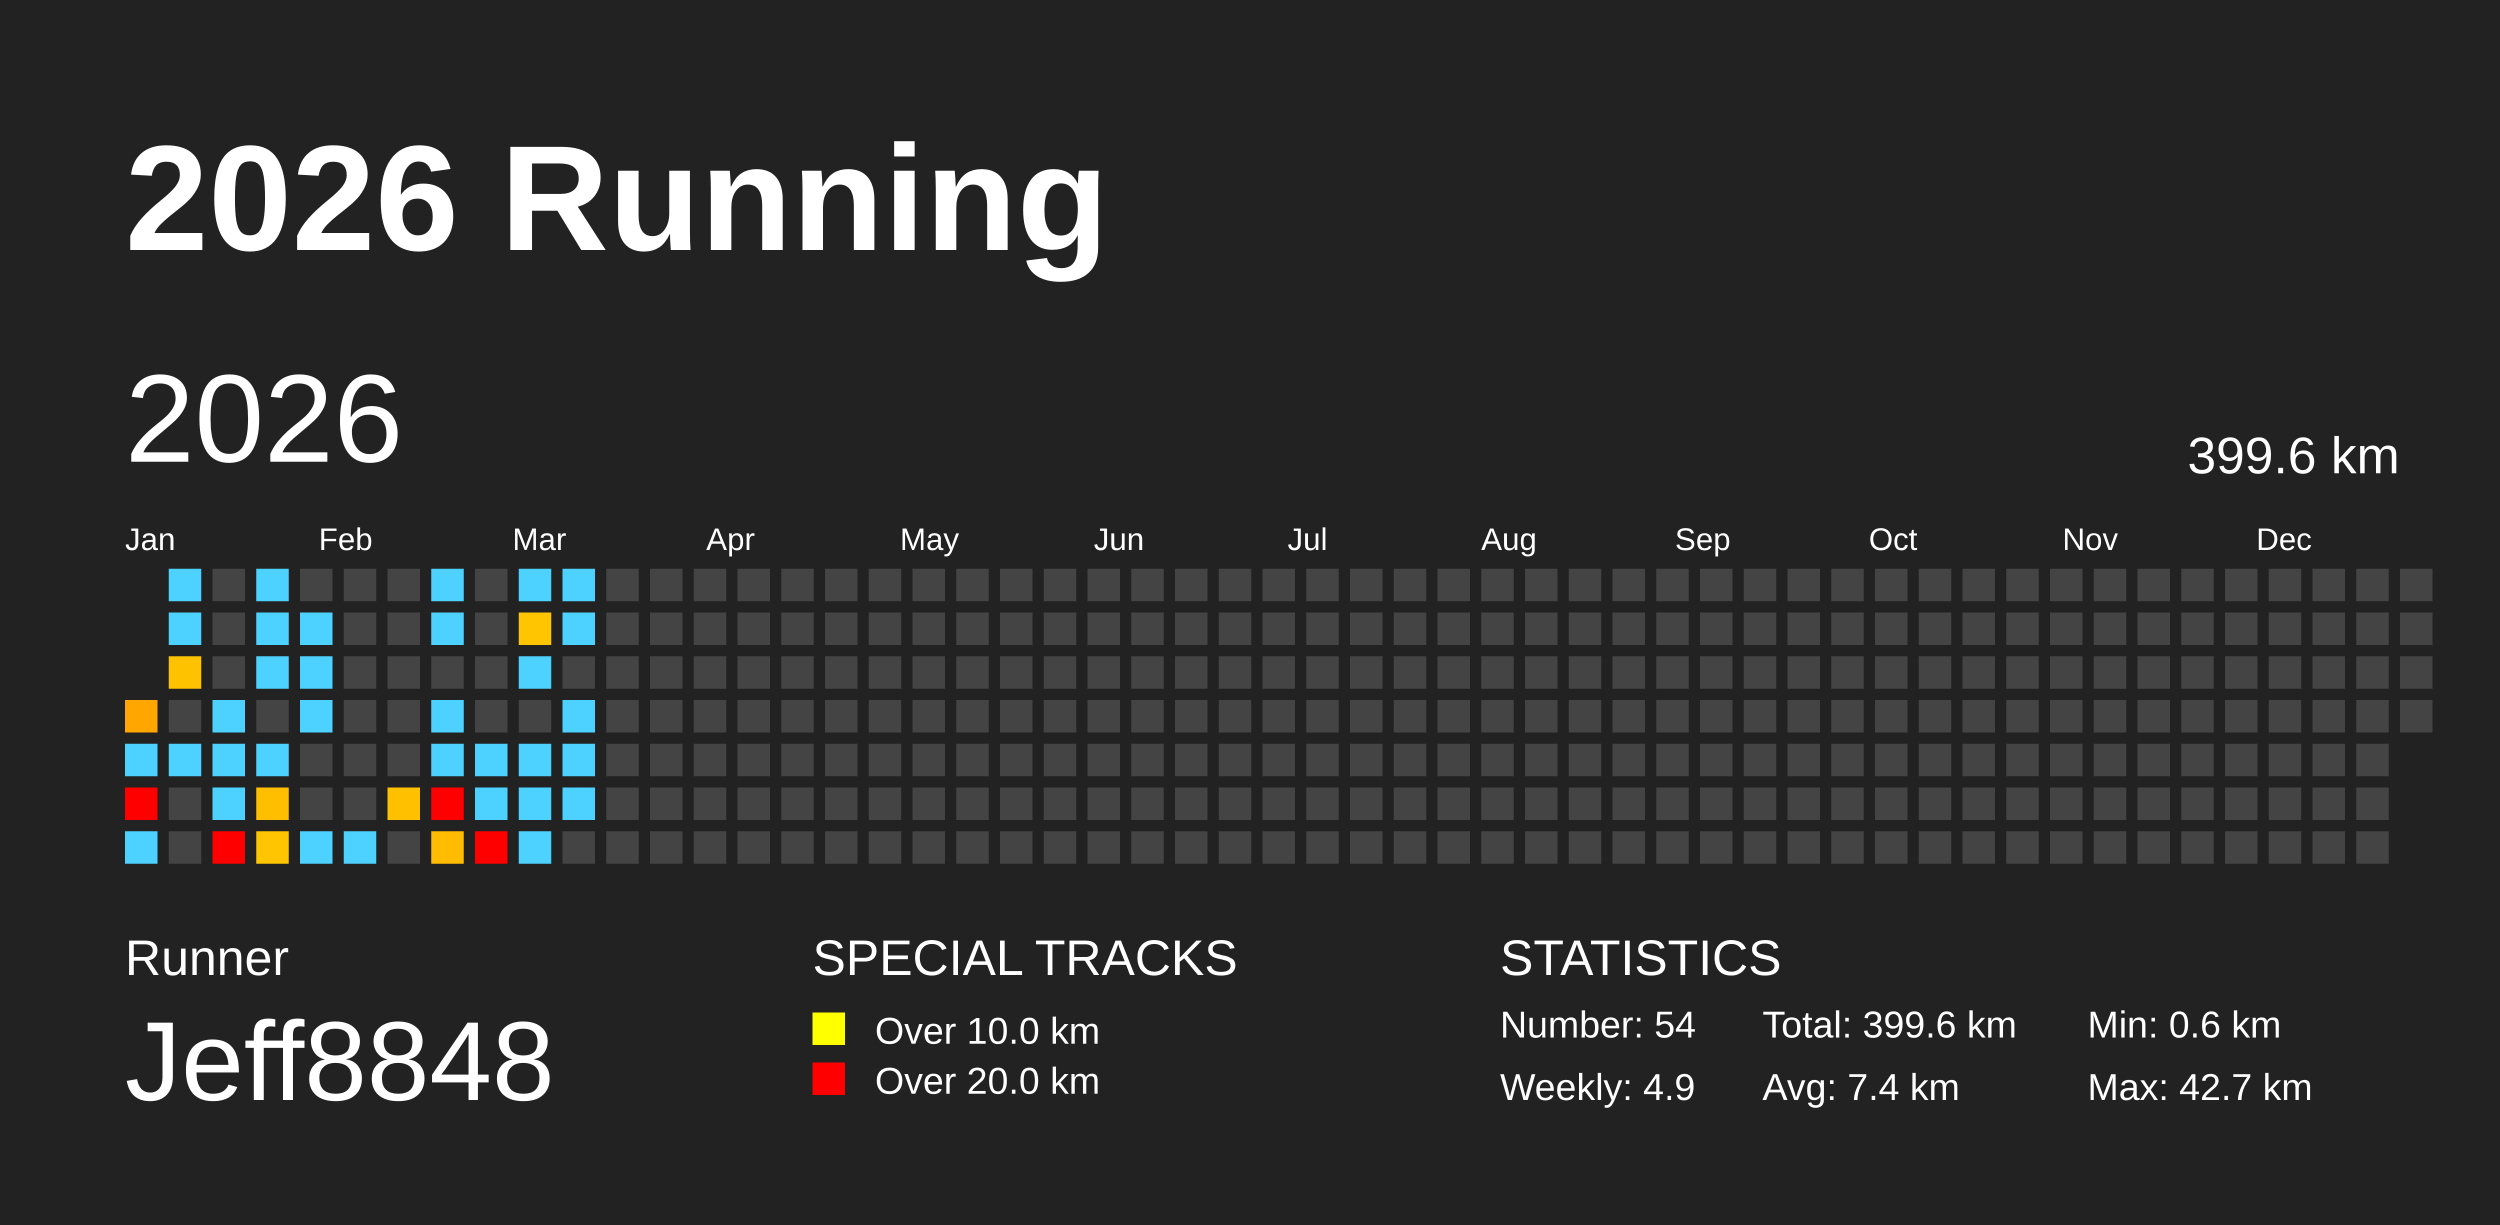
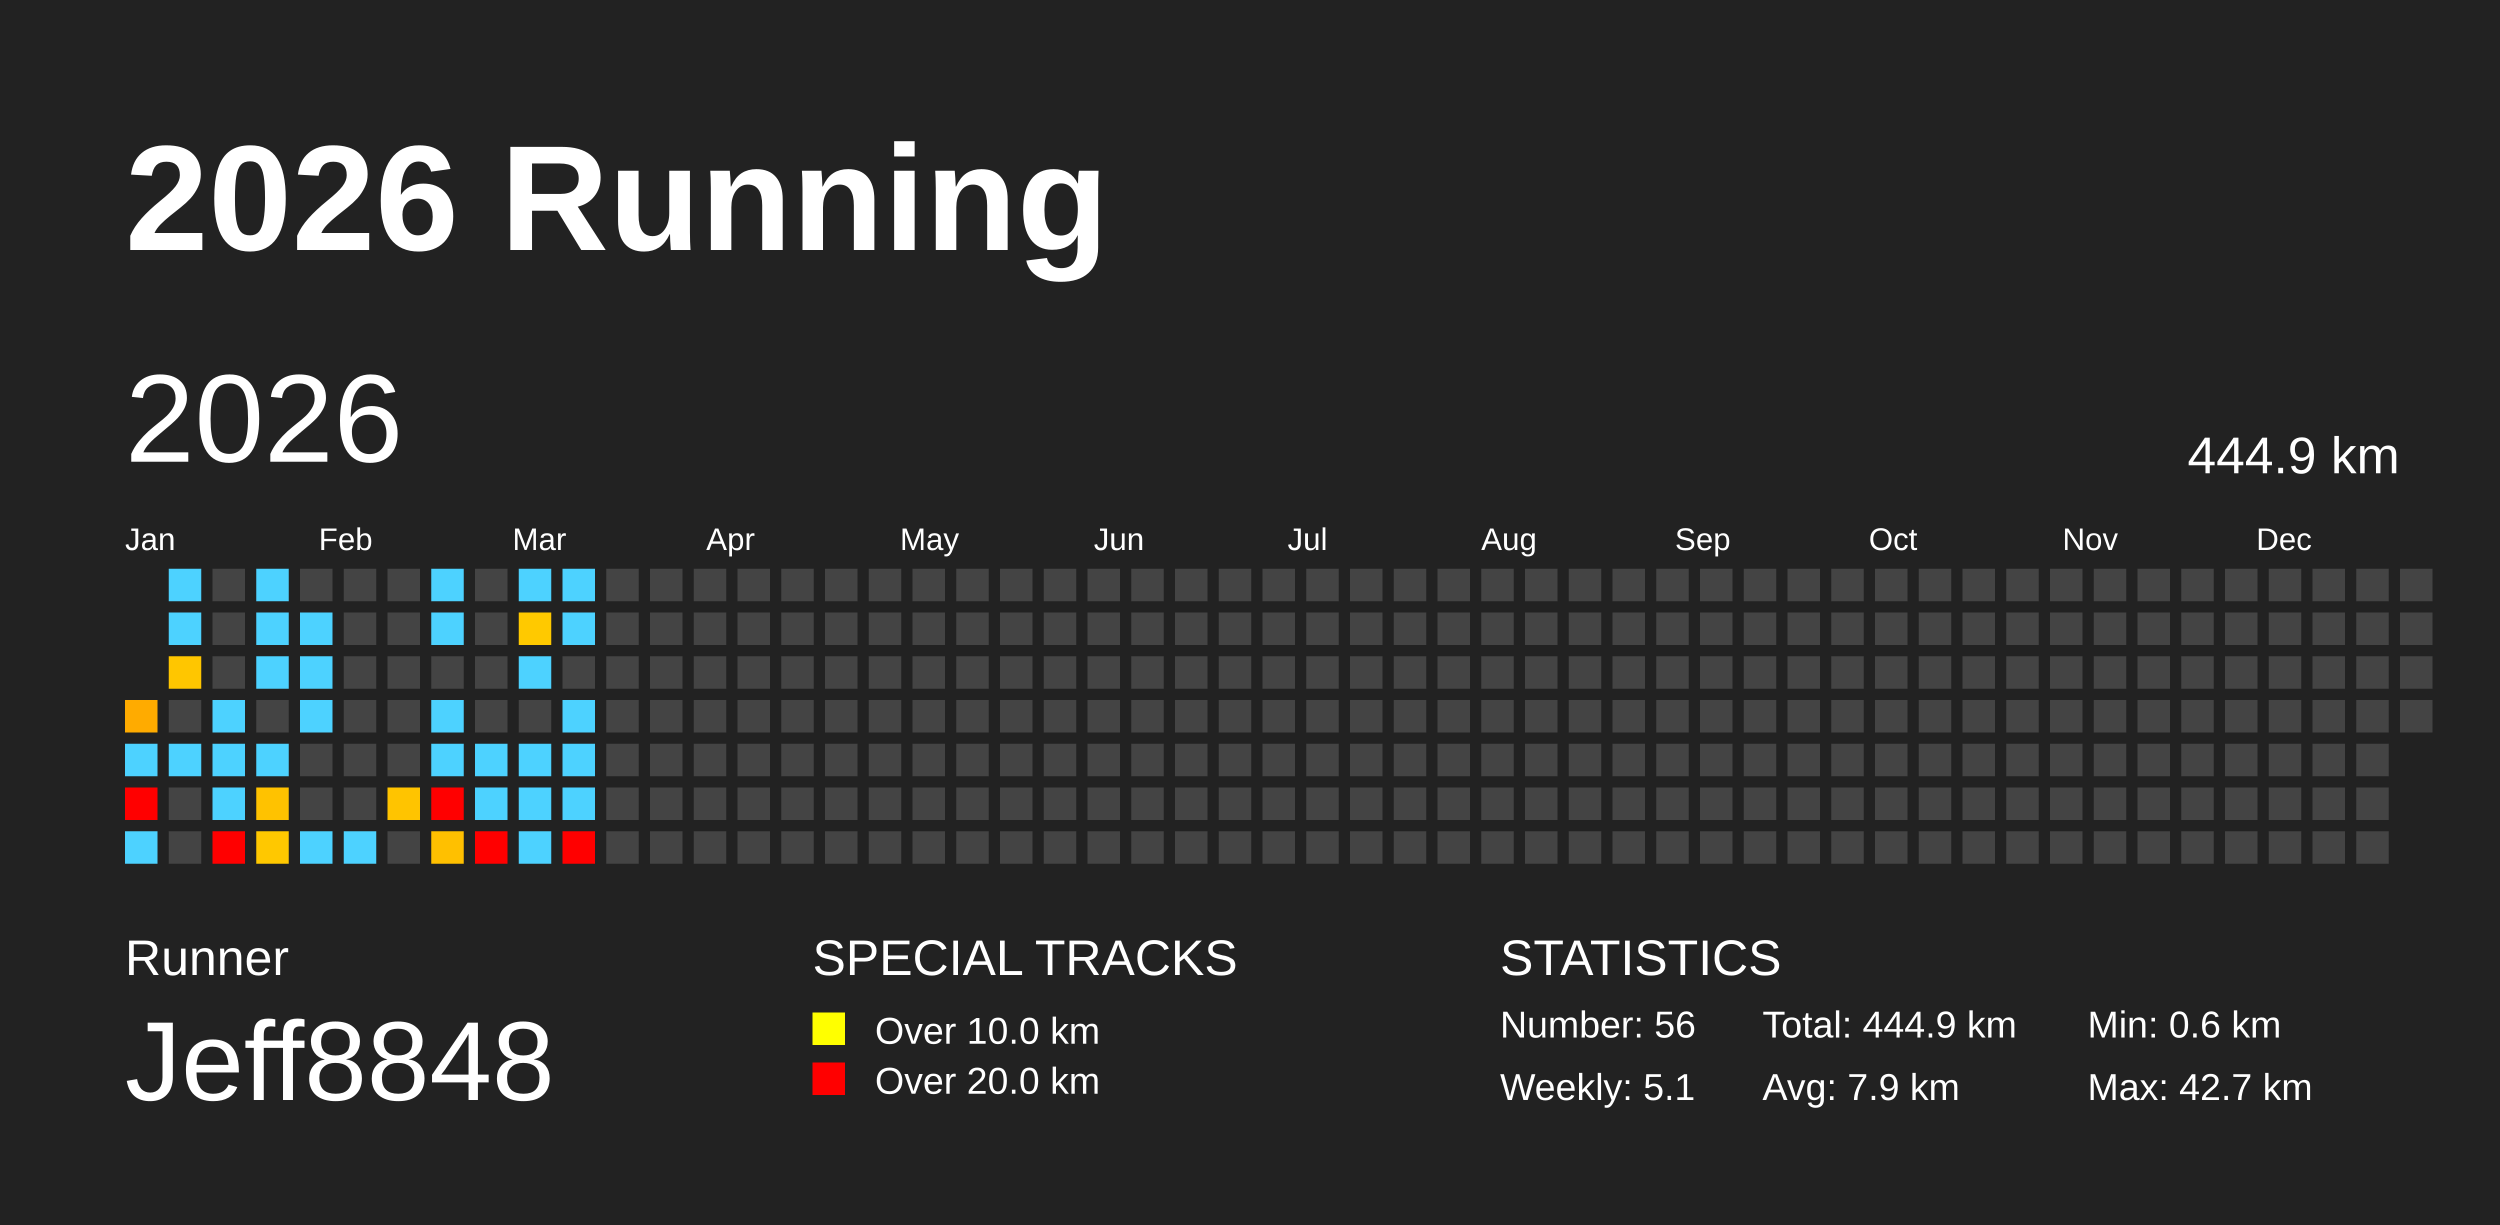
<svg xmlns="http://www.w3.org/2000/svg" baseProfile="full" height="98mm" version="1.1" viewBox="0,0,200,98" width="200mm">
  <defs />
  <rect fill="#222222" height="98" width="200" x="0" y="0" />
  <text fill="#FFFFFF" style="font-size:12px; font-family:Arial; font-weight:bold;" x="10" y="20">2026 Running</text>
  <text fill="#FFFFFF" style="font-size:4px; font-family:Arial" x="10" y="78">Runner</text>
  <text fill="#FFFFFF" style="font-size:9px; font-family:Arial" x="10" y="88">Jeff8848</text>
  <text fill="#FFFFFF" style="font-size:4px; font-family:Arial" x="65" y="78">SPECIAL TRACKS</text>
  <rect fill="yellow" height="2.6" width="2.6" x="65" y="81" />
  <text fill="#FFFFFF" style="font-size:3px; font-family:Arial" x="70" y="83.5">Over 10.0 km</text>
  <rect fill="red" height="2.6" width="2.6" x="65" y="85" />
  <text fill="#FFFFFF" style="font-size:3px; font-family:Arial" x="70" y="87.5">Over 20.0 km</text>
  <text fill="#FFFFFF" style="font-size:4px; font-family:Arial" x="120" y="78">STATISTICS</text>
-   <text fill="#FFFFFF" style="font-size:3px; font-family:Arial" x="120" y="83">Number: 54</text>
-   <text fill="#FFFFFF" style="font-size:3px; font-family:Arial" x="120" y="88">Weekly: 4.9</text>
-   <text fill="#FFFFFF" style="font-size:3px; font-family:Arial" x="141" y="83">Total: 399.6 km</text>
-   <text fill="#FFFFFF" style="font-size:3px; font-family:Arial" x="141" y="88">Avg: 7.4 km</text>
+   <text fill="#FFFFFF" style="font-size:3px; font-family:Arial" x="120" y="83">Number: 56</text>
+   <text fill="#FFFFFF" style="font-size:3px; font-family:Arial" x="120" y="88">Weekly: 5.1</text>
+   <text fill="#FFFFFF" style="font-size:3px; font-family:Arial" x="141" y="83">Total: 444.9 km</text>
+   <text fill="#FFFFFF" style="font-size:3px; font-family:Arial" x="141" y="88">Avg: 7.9 km</text>
  <text fill="#FFFFFF" style="font-size:3px; font-family:Arial" x="167" y="83">Min: 0.6 km</text>
  <text fill="#FFFFFF" style="font-size:3px; font-family:Arial" x="167" y="88">Max: 42.7 km</text>
  <text dominant-baseline="hanging" fill="#FFFFFF" style="font-size:10.0px; font-family:Arial;" x="10" y="30">2026</text>
-   <text dominant-baseline="hanging" fill="#FFFFFF" style="font-size:4.125px; font-family:Arial;" x="175" y="35">399.6 km</text>
+   <text dominant-baseline="hanging" fill="#FFFFFF" style="font-size:4.125px; font-family:Arial;" x="175" y="35">444.9 km</text>
  <text fill="#FFFFFF" style="font-size:2.5px; font-family:Arial" x="10.0" y="44">Jan</text>
  <text fill="#FFFFFF" style="font-size:2.5px; font-family:Arial" x="25.5" y="44">Feb</text>
  <text fill="#FFFFFF" style="font-size:2.5px; font-family:Arial" x="41.0" y="44">Mar</text>
  <text fill="#FFFFFF" style="font-size:2.5px; font-family:Arial" x="56.5" y="44">Apr</text>
  <text fill="#FFFFFF" style="font-size:2.5px; font-family:Arial" x="72.0" y="44">May</text>
  <text fill="#FFFFFF" style="font-size:2.5px; font-family:Arial" x="87.5" y="44">Jun</text>
  <text fill="#FFFFFF" style="font-size:2.5px; font-family:Arial" x="103.0" y="44">Jul</text>
  <text fill="#FFFFFF" style="font-size:2.5px; font-family:Arial" x="118.5" y="44">Aug</text>
  <text fill="#FFFFFF" style="font-size:2.5px; font-family:Arial" x="134.0" y="44">Sep</text>
  <text fill="#FFFFFF" style="font-size:2.5px; font-family:Arial" x="149.5" y="44">Oct</text>
  <text fill="#FFFFFF" style="font-size:2.5px; font-family:Arial" x="165.0" y="44">Nov</text>
  <text fill="#FFFFFF" style="font-size:2.5px; font-family:Arial" x="180.5" y="44">Dec</text>
-   <rect fill="#ffa600" height="2.6" width="2.6" x="10.0" y="56.0" />
+   <rect fill="#ffab00" height="2.6" width="2.6" x="10.0" y="56.0" />
  <rect fill="#4dd2ff" height="2.6" width="2.6" x="10.0" y="59.5" />
  <rect fill="red" height="2.6" width="2.6" x="10.0" y="63.0" />
  <rect fill="#4dd2ff" height="2.6" width="2.6" x="10.0" y="66.5" />
  <rect fill="#4dd2ff" height="2.6" width="2.6" x="13.5" y="45.5" />
  <rect fill="#4dd2ff" height="2.6" width="2.6" x="13.5" y="49.0" />
-   <rect fill="#ffc200" height="2.6" width="2.6" x="13.5" y="52.5" />
+   <rect fill="#ffc600" height="2.6" width="2.6" x="13.5" y="52.5" />
  <rect fill="#444444" height="2.6" width="2.6" x="13.5" y="56.0" />
  <rect fill="#4dd2ff" height="2.6" width="2.6" x="13.5" y="59.5" />
  <rect fill="#444444" height="2.6" width="2.6" x="13.5" y="63.0" />
  <rect fill="#444444" height="2.6" width="2.6" x="13.5" y="66.5" />
  <rect fill="#444444" height="2.6" width="2.6" x="17.0" y="45.5" />
  <rect fill="#444444" height="2.6" width="2.6" x="17.0" y="49.0" />
  <rect fill="#444444" height="2.6" width="2.6" x="17.0" y="52.5" />
  <rect fill="#4dd2ff" height="2.6" width="2.6" x="17.0" y="56.0" />
  <rect fill="#4dd2ff" height="2.6" width="2.6" x="17.0" y="59.5" />
  <rect fill="#4dd2ff" height="2.6" width="2.6" x="17.0" y="63.0" />
  <rect fill="red" height="2.6" width="2.6" x="17.0" y="66.5" />
  <rect fill="#4dd2ff" height="2.6" width="2.6" x="20.5" y="45.5" />
  <rect fill="#4dd2ff" height="2.6" width="2.6" x="20.5" y="49.0" />
  <rect fill="#4dd2ff" height="2.6" width="2.6" x="20.5" y="52.5" />
  <rect fill="#444444" height="2.6" width="2.6" x="20.5" y="56.0" />
  <rect fill="#4dd2ff" height="2.6" width="2.6" x="20.5" y="59.5" />
-   <rect fill="#ffbf00" height="2.6" width="2.6" x="20.5" y="63.0" />
-   <rect fill="#ffc500" height="2.6" width="2.6" x="20.5" y="66.5" />
+   <rect fill="#ffc200" height="2.6" width="2.6" x="20.5" y="63.0" />
+   <rect fill="#ffc800" height="2.6" width="2.6" x="20.5" y="66.5" />
  <rect fill="#444444" height="2.6" width="2.6" x="24.0" y="45.5" />
  <rect fill="#4dd2ff" height="2.6" width="2.6" x="24.0" y="49.0" />
  <rect fill="#4dd2ff" height="2.6" width="2.6" x="24.0" y="52.5" />
  <rect fill="#4dd2ff" height="2.6" width="2.6" x="24.0" y="56.0" />
  <rect fill="#444444" height="2.6" width="2.6" x="24.0" y="59.5" />
  <rect fill="#444444" height="2.6" width="2.6" x="24.0" y="63.0" />
  <rect fill="#4dd2ff" height="2.6" width="2.6" x="24.0" y="66.5" />
  <rect fill="#444444" height="2.6" width="2.6" x="27.5" y="45.5" />
  <rect fill="#444444" height="2.6" width="2.6" x="27.5" y="49.0" />
  <rect fill="#444444" height="2.6" width="2.6" x="27.5" y="52.5" />
  <rect fill="#444444" height="2.6" width="2.6" x="27.5" y="56.0" />
  <rect fill="#444444" height="2.6" width="2.6" x="27.5" y="59.5" />
  <rect fill="#444444" height="2.6" width="2.6" x="27.5" y="63.0" />
  <rect fill="#4dd2ff" height="2.6" width="2.6" x="27.5" y="66.5" />
  <rect fill="#444444" height="2.6" width="2.6" x="31.0" y="45.5" />
  <rect fill="#444444" height="2.6" width="2.6" x="31.0" y="49.0" />
  <rect fill="#444444" height="2.6" width="2.6" x="31.0" y="52.5" />
  <rect fill="#444444" height="2.6" width="2.6" x="31.0" y="56.0" />
  <rect fill="#444444" height="2.6" width="2.6" x="31.0" y="59.5" />
-   <rect fill="#ffc000" height="2.6" width="2.6" x="31.0" y="63.0" />
+   <rect fill="#ffc400" height="2.6" width="2.6" x="31.0" y="63.0" />
  <rect fill="#444444" height="2.6" width="2.6" x="31.0" y="66.5" />
  <rect fill="#4dd2ff" height="2.6" width="2.6" x="34.5" y="45.5" />
  <rect fill="#4dd2ff" height="2.6" width="2.6" x="34.5" y="49.0" />
  <rect fill="#444444" height="2.6" width="2.6" x="34.5" y="52.5" />
  <rect fill="#4dd2ff" height="2.6" width="2.6" x="34.5" y="56.0" />
  <rect fill="#4dd2ff" height="2.6" width="2.6" x="34.5" y="59.5" />
  <rect fill="red" height="2.6" width="2.6" x="34.5" y="63.0" />
-   <rect fill="#ffbc00" height="2.6" width="2.6" x="34.5" y="66.5" />
+   <rect fill="#ffc000" height="2.6" width="2.6" x="34.5" y="66.5" />
  <rect fill="#444444" height="2.6" width="2.6" x="38.0" y="45.5" />
  <rect fill="#444444" height="2.6" width="2.6" x="38.0" y="49.0" />
  <rect fill="#444444" height="2.6" width="2.6" x="38.0" y="52.5" />
  <rect fill="#444444" height="2.6" width="2.6" x="38.0" y="56.0" />
  <rect fill="#4dd2ff" height="2.6" width="2.6" x="38.0" y="59.5" />
  <rect fill="#4dd2ff" height="2.6" width="2.6" x="38.0" y="63.0" />
  <rect fill="red" height="2.6" width="2.6" x="38.0" y="66.5" />
  <rect fill="#4dd2ff" height="2.6" width="2.6" x="41.5" y="45.5" />
-   <rect fill="#ffc500" height="2.6" width="2.6" x="41.5" y="49.0" />
+   <rect fill="#ffc900" height="2.6" width="2.6" x="41.5" y="49.0" />
  <rect fill="#4dd2ff" height="2.6" width="2.6" x="41.5" y="52.5" />
  <rect fill="#444444" height="2.6" width="2.6" x="41.5" y="56.0" />
  <rect fill="#4dd2ff" height="2.6" width="2.6" x="41.5" y="59.5" />
  <rect fill="#4dd2ff" height="2.6" width="2.6" x="41.5" y="63.0" />
  <rect fill="#4dd2ff" height="2.6" width="2.6" x="41.5" y="66.5" />
  <rect fill="#4dd2ff" height="2.6" width="2.6" x="45.0" y="45.5" />
  <rect fill="#4dd2ff" height="2.6" width="2.6" x="45.0" y="49.0" />
  <rect fill="#444444" height="2.6" width="2.6" x="45.0" y="52.5" />
  <rect fill="#4dd2ff" height="2.6" width="2.6" x="45.0" y="56.0" />
  <rect fill="#4dd2ff" height="2.6" width="2.6" x="45.0" y="59.5" />
  <rect fill="#4dd2ff" height="2.6" width="2.6" x="45.0" y="63.0" />
-   <rect fill="#444444" height="2.6" width="2.6" x="45.0" y="66.5" />
+   <rect fill="red" height="2.6" width="2.6" x="45.0" y="66.5" />
  <rect fill="#444444" height="2.6" width="2.6" x="48.5" y="45.5" />
  <rect fill="#444444" height="2.6" width="2.6" x="48.5" y="49.0" />
  <rect fill="#444444" height="2.6" width="2.6" x="48.5" y="52.5" />
  <rect fill="#444444" height="2.6" width="2.6" x="48.5" y="56.0" />
  <rect fill="#444444" height="2.6" width="2.6" x="48.5" y="59.5" />
  <rect fill="#444444" height="2.6" width="2.6" x="48.5" y="63.0" />
  <rect fill="#444444" height="2.6" width="2.6" x="48.5" y="66.5" />
  <rect fill="#444444" height="2.6" width="2.6" x="52.0" y="45.5" />
  <rect fill="#444444" height="2.6" width="2.6" x="52.0" y="49.0" />
  <rect fill="#444444" height="2.6" width="2.6" x="52.0" y="52.5" />
  <rect fill="#444444" height="2.6" width="2.6" x="52.0" y="56.0" />
  <rect fill="#444444" height="2.6" width="2.6" x="52.0" y="59.5" />
  <rect fill="#444444" height="2.6" width="2.6" x="52.0" y="63.0" />
  <rect fill="#444444" height="2.6" width="2.6" x="52.0" y="66.5" />
  <rect fill="#444444" height="2.6" width="2.6" x="55.5" y="45.5" />
  <rect fill="#444444" height="2.6" width="2.6" x="55.5" y="49.0" />
  <rect fill="#444444" height="2.6" width="2.6" x="55.5" y="52.5" />
  <rect fill="#444444" height="2.6" width="2.6" x="55.5" y="56.0" />
  <rect fill="#444444" height="2.6" width="2.6" x="55.5" y="59.5" />
  <rect fill="#444444" height="2.6" width="2.6" x="55.5" y="63.0" />
  <rect fill="#444444" height="2.6" width="2.6" x="55.5" y="66.5" />
  <rect fill="#444444" height="2.6" width="2.6" x="59.0" y="45.5" />
  <rect fill="#444444" height="2.6" width="2.6" x="59.0" y="49.0" />
  <rect fill="#444444" height="2.6" width="2.6" x="59.0" y="52.5" />
  <rect fill="#444444" height="2.6" width="2.6" x="59.0" y="56.0" />
  <rect fill="#444444" height="2.6" width="2.6" x="59.0" y="59.5" />
  <rect fill="#444444" height="2.6" width="2.6" x="59.0" y="63.0" />
  <rect fill="#444444" height="2.6" width="2.6" x="59.0" y="66.5" />
  <rect fill="#444444" height="2.6" width="2.6" x="62.5" y="45.5" />
  <rect fill="#444444" height="2.6" width="2.6" x="62.5" y="49.0" />
  <rect fill="#444444" height="2.6" width="2.6" x="62.5" y="52.5" />
  <rect fill="#444444" height="2.6" width="2.6" x="62.5" y="56.0" />
  <rect fill="#444444" height="2.6" width="2.6" x="62.5" y="59.5" />
  <rect fill="#444444" height="2.6" width="2.6" x="62.5" y="63.0" />
  <rect fill="#444444" height="2.6" width="2.6" x="62.5" y="66.5" />
  <rect fill="#444444" height="2.6" width="2.6" x="66.0" y="45.5" />
  <rect fill="#444444" height="2.6" width="2.6" x="66.0" y="49.0" />
  <rect fill="#444444" height="2.6" width="2.6" x="66.0" y="52.5" />
  <rect fill="#444444" height="2.6" width="2.6" x="66.0" y="56.0" />
  <rect fill="#444444" height="2.6" width="2.6" x="66.0" y="59.5" />
  <rect fill="#444444" height="2.6" width="2.6" x="66.0" y="63.0" />
  <rect fill="#444444" height="2.6" width="2.6" x="66.0" y="66.5" />
  <rect fill="#444444" height="2.6" width="2.6" x="69.5" y="45.5" />
  <rect fill="#444444" height="2.6" width="2.6" x="69.5" y="49.0" />
  <rect fill="#444444" height="2.6" width="2.6" x="69.5" y="52.5" />
  <rect fill="#444444" height="2.6" width="2.6" x="69.5" y="56.0" />
  <rect fill="#444444" height="2.6" width="2.6" x="69.5" y="59.5" />
  <rect fill="#444444" height="2.6" width="2.6" x="69.5" y="63.0" />
  <rect fill="#444444" height="2.6" width="2.6" x="69.5" y="66.5" />
  <rect fill="#444444" height="2.6" width="2.6" x="73.0" y="45.5" />
  <rect fill="#444444" height="2.6" width="2.6" x="73.0" y="49.0" />
  <rect fill="#444444" height="2.6" width="2.6" x="73.0" y="52.5" />
  <rect fill="#444444" height="2.6" width="2.6" x="73.0" y="56.0" />
  <rect fill="#444444" height="2.6" width="2.6" x="73.0" y="59.5" />
  <rect fill="#444444" height="2.6" width="2.6" x="73.0" y="63.0" />
  <rect fill="#444444" height="2.6" width="2.6" x="73.0" y="66.5" />
  <rect fill="#444444" height="2.6" width="2.6" x="76.5" y="45.5" />
  <rect fill="#444444" height="2.6" width="2.6" x="76.5" y="49.0" />
  <rect fill="#444444" height="2.6" width="2.6" x="76.5" y="52.5" />
  <rect fill="#444444" height="2.6" width="2.6" x="76.5" y="56.0" />
  <rect fill="#444444" height="2.6" width="2.6" x="76.5" y="59.5" />
  <rect fill="#444444" height="2.6" width="2.6" x="76.5" y="63.0" />
  <rect fill="#444444" height="2.6" width="2.6" x="76.5" y="66.5" />
  <rect fill="#444444" height="2.6" width="2.6" x="80.0" y="45.5" />
  <rect fill="#444444" height="2.6" width="2.6" x="80.0" y="49.0" />
  <rect fill="#444444" height="2.6" width="2.6" x="80.0" y="52.5" />
  <rect fill="#444444" height="2.6" width="2.6" x="80.0" y="56.0" />
  <rect fill="#444444" height="2.6" width="2.6" x="80.0" y="59.5" />
  <rect fill="#444444" height="2.6" width="2.6" x="80.0" y="63.0" />
  <rect fill="#444444" height="2.6" width="2.6" x="80.0" y="66.5" />
  <rect fill="#444444" height="2.6" width="2.6" x="83.5" y="45.5" />
  <rect fill="#444444" height="2.6" width="2.6" x="83.5" y="49.0" />
  <rect fill="#444444" height="2.6" width="2.6" x="83.5" y="52.5" />
  <rect fill="#444444" height="2.6" width="2.6" x="83.5" y="56.0" />
  <rect fill="#444444" height="2.6" width="2.6" x="83.5" y="59.5" />
  <rect fill="#444444" height="2.6" width="2.6" x="83.5" y="63.0" />
  <rect fill="#444444" height="2.6" width="2.6" x="83.5" y="66.5" />
  <rect fill="#444444" height="2.6" width="2.6" x="87.0" y="45.5" />
  <rect fill="#444444" height="2.6" width="2.6" x="87.0" y="49.0" />
  <rect fill="#444444" height="2.6" width="2.6" x="87.0" y="52.5" />
  <rect fill="#444444" height="2.6" width="2.6" x="87.0" y="56.0" />
  <rect fill="#444444" height="2.6" width="2.6" x="87.0" y="59.5" />
  <rect fill="#444444" height="2.6" width="2.6" x="87.0" y="63.0" />
  <rect fill="#444444" height="2.6" width="2.6" x="87.0" y="66.5" />
  <rect fill="#444444" height="2.6" width="2.6" x="90.5" y="45.5" />
  <rect fill="#444444" height="2.6" width="2.6" x="90.5" y="49.0" />
  <rect fill="#444444" height="2.6" width="2.6" x="90.5" y="52.5" />
  <rect fill="#444444" height="2.6" width="2.6" x="90.5" y="56.0" />
  <rect fill="#444444" height="2.6" width="2.6" x="90.5" y="59.5" />
  <rect fill="#444444" height="2.6" width="2.6" x="90.5" y="63.0" />
  <rect fill="#444444" height="2.6" width="2.6" x="90.5" y="66.5" />
  <rect fill="#444444" height="2.6" width="2.6" x="94.0" y="45.5" />
  <rect fill="#444444" height="2.6" width="2.6" x="94.0" y="49.0" />
  <rect fill="#444444" height="2.6" width="2.6" x="94.0" y="52.5" />
  <rect fill="#444444" height="2.6" width="2.6" x="94.0" y="56.0" />
  <rect fill="#444444" height="2.6" width="2.6" x="94.0" y="59.5" />
  <rect fill="#444444" height="2.6" width="2.6" x="94.0" y="63.0" />
  <rect fill="#444444" height="2.6" width="2.6" x="94.0" y="66.5" />
  <rect fill="#444444" height="2.6" width="2.6" x="97.5" y="45.5" />
  <rect fill="#444444" height="2.6" width="2.6" x="97.5" y="49.0" />
  <rect fill="#444444" height="2.6" width="2.6" x="97.5" y="52.5" />
  <rect fill="#444444" height="2.6" width="2.6" x="97.5" y="56.0" />
  <rect fill="#444444" height="2.6" width="2.6" x="97.5" y="59.5" />
  <rect fill="#444444" height="2.6" width="2.6" x="97.5" y="63.0" />
  <rect fill="#444444" height="2.6" width="2.6" x="97.5" y="66.5" />
  <rect fill="#444444" height="2.6" width="2.6" x="101.0" y="45.5" />
  <rect fill="#444444" height="2.6" width="2.6" x="101.0" y="49.0" />
  <rect fill="#444444" height="2.6" width="2.6" x="101.0" y="52.5" />
  <rect fill="#444444" height="2.6" width="2.6" x="101.0" y="56.0" />
  <rect fill="#444444" height="2.6" width="2.6" x="101.0" y="59.5" />
  <rect fill="#444444" height="2.6" width="2.6" x="101.0" y="63.0" />
  <rect fill="#444444" height="2.6" width="2.6" x="101.0" y="66.5" />
  <rect fill="#444444" height="2.6" width="2.6" x="104.5" y="45.5" />
  <rect fill="#444444" height="2.6" width="2.6" x="104.5" y="49.0" />
  <rect fill="#444444" height="2.6" width="2.6" x="104.5" y="52.5" />
  <rect fill="#444444" height="2.6" width="2.6" x="104.5" y="56.0" />
  <rect fill="#444444" height="2.6" width="2.6" x="104.5" y="59.5" />
  <rect fill="#444444" height="2.6" width="2.6" x="104.5" y="63.0" />
  <rect fill="#444444" height="2.6" width="2.6" x="104.5" y="66.5" />
  <rect fill="#444444" height="2.6" width="2.6" x="108.0" y="45.5" />
  <rect fill="#444444" height="2.6" width="2.6" x="108.0" y="49.0" />
  <rect fill="#444444" height="2.6" width="2.6" x="108.0" y="52.5" />
  <rect fill="#444444" height="2.6" width="2.6" x="108.0" y="56.0" />
  <rect fill="#444444" height="2.6" width="2.6" x="108.0" y="59.5" />
  <rect fill="#444444" height="2.6" width="2.6" x="108.0" y="63.0" />
  <rect fill="#444444" height="2.6" width="2.6" x="108.0" y="66.5" />
  <rect fill="#444444" height="2.6" width="2.6" x="111.5" y="45.5" />
  <rect fill="#444444" height="2.6" width="2.6" x="111.5" y="49.0" />
  <rect fill="#444444" height="2.6" width="2.6" x="111.5" y="52.5" />
  <rect fill="#444444" height="2.6" width="2.6" x="111.5" y="56.0" />
  <rect fill="#444444" height="2.6" width="2.6" x="111.5" y="59.5" />
  <rect fill="#444444" height="2.6" width="2.6" x="111.5" y="63.0" />
  <rect fill="#444444" height="2.6" width="2.6" x="111.5" y="66.5" />
  <rect fill="#444444" height="2.6" width="2.6" x="115.0" y="45.5" />
  <rect fill="#444444" height="2.6" width="2.6" x="115.0" y="49.0" />
  <rect fill="#444444" height="2.6" width="2.6" x="115.0" y="52.5" />
  <rect fill="#444444" height="2.6" width="2.6" x="115.0" y="56.0" />
  <rect fill="#444444" height="2.6" width="2.6" x="115.0" y="59.5" />
  <rect fill="#444444" height="2.6" width="2.6" x="115.0" y="63.0" />
  <rect fill="#444444" height="2.6" width="2.6" x="115.0" y="66.5" />
  <rect fill="#444444" height="2.6" width="2.6" x="118.5" y="45.5" />
  <rect fill="#444444" height="2.6" width="2.6" x="118.5" y="49.0" />
  <rect fill="#444444" height="2.6" width="2.6" x="118.5" y="52.5" />
  <rect fill="#444444" height="2.6" width="2.6" x="118.5" y="56.0" />
  <rect fill="#444444" height="2.6" width="2.6" x="118.5" y="59.5" />
  <rect fill="#444444" height="2.6" width="2.6" x="118.5" y="63.0" />
  <rect fill="#444444" height="2.6" width="2.6" x="118.5" y="66.5" />
  <rect fill="#444444" height="2.6" width="2.6" x="122.0" y="45.5" />
  <rect fill="#444444" height="2.6" width="2.6" x="122.0" y="49.0" />
  <rect fill="#444444" height="2.6" width="2.6" x="122.0" y="52.5" />
  <rect fill="#444444" height="2.6" width="2.6" x="122.0" y="56.0" />
  <rect fill="#444444" height="2.6" width="2.6" x="122.0" y="59.5" />
  <rect fill="#444444" height="2.6" width="2.6" x="122.0" y="63.0" />
  <rect fill="#444444" height="2.6" width="2.6" x="122.0" y="66.5" />
  <rect fill="#444444" height="2.6" width="2.6" x="125.5" y="45.5" />
  <rect fill="#444444" height="2.6" width="2.6" x="125.5" y="49.0" />
  <rect fill="#444444" height="2.6" width="2.6" x="125.5" y="52.5" />
  <rect fill="#444444" height="2.6" width="2.6" x="125.5" y="56.0" />
  <rect fill="#444444" height="2.6" width="2.6" x="125.5" y="59.5" />
  <rect fill="#444444" height="2.6" width="2.6" x="125.5" y="63.0" />
  <rect fill="#444444" height="2.6" width="2.6" x="125.5" y="66.5" />
  <rect fill="#444444" height="2.6" width="2.6" x="129.0" y="45.5" />
  <rect fill="#444444" height="2.6" width="2.6" x="129.0" y="49.0" />
  <rect fill="#444444" height="2.6" width="2.6" x="129.0" y="52.5" />
  <rect fill="#444444" height="2.6" width="2.6" x="129.0" y="56.0" />
  <rect fill="#444444" height="2.6" width="2.6" x="129.0" y="59.5" />
  <rect fill="#444444" height="2.6" width="2.6" x="129.0" y="63.0" />
  <rect fill="#444444" height="2.6" width="2.6" x="129.0" y="66.5" />
  <rect fill="#444444" height="2.6" width="2.6" x="132.5" y="45.5" />
  <rect fill="#444444" height="2.6" width="2.6" x="132.5" y="49.0" />
  <rect fill="#444444" height="2.6" width="2.6" x="132.5" y="52.5" />
  <rect fill="#444444" height="2.6" width="2.6" x="132.5" y="56.0" />
  <rect fill="#444444" height="2.6" width="2.6" x="132.5" y="59.5" />
  <rect fill="#444444" height="2.6" width="2.6" x="132.5" y="63.0" />
  <rect fill="#444444" height="2.6" width="2.6" x="132.5" y="66.5" />
  <rect fill="#444444" height="2.6" width="2.6" x="136.0" y="45.5" />
  <rect fill="#444444" height="2.6" width="2.6" x="136.0" y="49.0" />
  <rect fill="#444444" height="2.6" width="2.6" x="136.0" y="52.5" />
  <rect fill="#444444" height="2.6" width="2.6" x="136.0" y="56.0" />
  <rect fill="#444444" height="2.6" width="2.6" x="136.0" y="59.5" />
  <rect fill="#444444" height="2.6" width="2.6" x="136.0" y="63.0" />
  <rect fill="#444444" height="2.6" width="2.6" x="136.0" y="66.5" />
  <rect fill="#444444" height="2.6" width="2.6" x="139.5" y="45.5" />
  <rect fill="#444444" height="2.6" width="2.6" x="139.5" y="49.0" />
  <rect fill="#444444" height="2.6" width="2.6" x="139.5" y="52.5" />
  <rect fill="#444444" height="2.6" width="2.6" x="139.5" y="56.0" />
  <rect fill="#444444" height="2.6" width="2.6" x="139.5" y="59.5" />
  <rect fill="#444444" height="2.6" width="2.6" x="139.5" y="63.0" />
  <rect fill="#444444" height="2.6" width="2.6" x="139.5" y="66.5" />
  <rect fill="#444444" height="2.6" width="2.6" x="143.0" y="45.5" />
  <rect fill="#444444" height="2.6" width="2.6" x="143.0" y="49.0" />
  <rect fill="#444444" height="2.6" width="2.6" x="143.0" y="52.5" />
  <rect fill="#444444" height="2.6" width="2.6" x="143.0" y="56.0" />
  <rect fill="#444444" height="2.6" width="2.6" x="143.0" y="59.5" />
  <rect fill="#444444" height="2.6" width="2.6" x="143.0" y="63.0" />
  <rect fill="#444444" height="2.6" width="2.6" x="143.0" y="66.5" />
  <rect fill="#444444" height="2.6" width="2.6" x="146.5" y="45.5" />
  <rect fill="#444444" height="2.6" width="2.6" x="146.5" y="49.0" />
  <rect fill="#444444" height="2.6" width="2.6" x="146.5" y="52.5" />
  <rect fill="#444444" height="2.6" width="2.6" x="146.5" y="56.0" />
  <rect fill="#444444" height="2.6" width="2.6" x="146.5" y="59.5" />
  <rect fill="#444444" height="2.6" width="2.6" x="146.5" y="63.0" />
  <rect fill="#444444" height="2.6" width="2.6" x="146.5" y="66.5" />
  <rect fill="#444444" height="2.6" width="2.6" x="150.0" y="45.5" />
  <rect fill="#444444" height="2.6" width="2.6" x="150.0" y="49.0" />
  <rect fill="#444444" height="2.6" width="2.6" x="150.0" y="52.5" />
  <rect fill="#444444" height="2.6" width="2.6" x="150.0" y="56.0" />
  <rect fill="#444444" height="2.6" width="2.6" x="150.0" y="59.5" />
  <rect fill="#444444" height="2.6" width="2.6" x="150.0" y="63.0" />
  <rect fill="#444444" height="2.6" width="2.6" x="150.0" y="66.5" />
  <rect fill="#444444" height="2.6" width="2.6" x="153.5" y="45.5" />
  <rect fill="#444444" height="2.6" width="2.6" x="153.5" y="49.0" />
  <rect fill="#444444" height="2.6" width="2.6" x="153.5" y="52.5" />
  <rect fill="#444444" height="2.6" width="2.6" x="153.5" y="56.0" />
  <rect fill="#444444" height="2.6" width="2.6" x="153.5" y="59.5" />
  <rect fill="#444444" height="2.6" width="2.6" x="153.5" y="63.0" />
  <rect fill="#444444" height="2.6" width="2.6" x="153.5" y="66.5" />
  <rect fill="#444444" height="2.6" width="2.6" x="157.0" y="45.5" />
  <rect fill="#444444" height="2.6" width="2.6" x="157.0" y="49.0" />
  <rect fill="#444444" height="2.6" width="2.6" x="157.0" y="52.5" />
  <rect fill="#444444" height="2.6" width="2.6" x="157.0" y="56.0" />
  <rect fill="#444444" height="2.6" width="2.6" x="157.0" y="59.5" />
  <rect fill="#444444" height="2.6" width="2.6" x="157.0" y="63.0" />
  <rect fill="#444444" height="2.6" width="2.6" x="157.0" y="66.5" />
  <rect fill="#444444" height="2.6" width="2.6" x="160.5" y="45.5" />
  <rect fill="#444444" height="2.6" width="2.6" x="160.5" y="49.0" />
  <rect fill="#444444" height="2.6" width="2.6" x="160.5" y="52.5" />
  <rect fill="#444444" height="2.6" width="2.6" x="160.5" y="56.0" />
  <rect fill="#444444" height="2.6" width="2.6" x="160.5" y="59.5" />
  <rect fill="#444444" height="2.6" width="2.6" x="160.5" y="63.0" />
  <rect fill="#444444" height="2.6" width="2.6" x="160.5" y="66.5" />
  <rect fill="#444444" height="2.6" width="2.6" x="164.0" y="45.5" />
  <rect fill="#444444" height="2.6" width="2.6" x="164.0" y="49.0" />
  <rect fill="#444444" height="2.6" width="2.6" x="164.0" y="52.5" />
  <rect fill="#444444" height="2.6" width="2.6" x="164.0" y="56.0" />
  <rect fill="#444444" height="2.6" width="2.6" x="164.0" y="59.5" />
  <rect fill="#444444" height="2.6" width="2.6" x="164.0" y="63.0" />
  <rect fill="#444444" height="2.6" width="2.6" x="164.0" y="66.5" />
  <rect fill="#444444" height="2.6" width="2.6" x="167.5" y="45.5" />
  <rect fill="#444444" height="2.6" width="2.6" x="167.5" y="49.0" />
  <rect fill="#444444" height="2.6" width="2.6" x="167.5" y="52.5" />
  <rect fill="#444444" height="2.6" width="2.6" x="167.5" y="56.0" />
  <rect fill="#444444" height="2.6" width="2.6" x="167.5" y="59.5" />
  <rect fill="#444444" height="2.6" width="2.6" x="167.5" y="63.0" />
  <rect fill="#444444" height="2.6" width="2.6" x="167.5" y="66.5" />
  <rect fill="#444444" height="2.6" width="2.6" x="171.0" y="45.5" />
  <rect fill="#444444" height="2.6" width="2.6" x="171.0" y="49.0" />
  <rect fill="#444444" height="2.6" width="2.6" x="171.0" y="52.5" />
  <rect fill="#444444" height="2.6" width="2.6" x="171.0" y="56.0" />
  <rect fill="#444444" height="2.6" width="2.6" x="171.0" y="59.5" />
  <rect fill="#444444" height="2.6" width="2.6" x="171.0" y="63.0" />
  <rect fill="#444444" height="2.6" width="2.6" x="171.0" y="66.5" />
  <rect fill="#444444" height="2.6" width="2.6" x="174.5" y="45.5" />
  <rect fill="#444444" height="2.6" width="2.6" x="174.5" y="49.0" />
  <rect fill="#444444" height="2.6" width="2.6" x="174.5" y="52.5" />
  <rect fill="#444444" height="2.6" width="2.6" x="174.5" y="56.0" />
  <rect fill="#444444" height="2.6" width="2.6" x="174.5" y="59.5" />
  <rect fill="#444444" height="2.6" width="2.6" x="174.5" y="63.0" />
  <rect fill="#444444" height="2.6" width="2.6" x="174.5" y="66.5" />
  <rect fill="#444444" height="2.6" width="2.6" x="178.0" y="45.5" />
  <rect fill="#444444" height="2.6" width="2.6" x="178.0" y="49.0" />
  <rect fill="#444444" height="2.6" width="2.6" x="178.0" y="52.5" />
  <rect fill="#444444" height="2.6" width="2.6" x="178.0" y="56.0" />
  <rect fill="#444444" height="2.6" width="2.6" x="178.0" y="59.5" />
  <rect fill="#444444" height="2.6" width="2.6" x="178.0" y="63.0" />
  <rect fill="#444444" height="2.6" width="2.6" x="178.0" y="66.5" />
  <rect fill="#444444" height="2.6" width="2.6" x="181.5" y="45.5" />
  <rect fill="#444444" height="2.6" width="2.6" x="181.5" y="49.0" />
  <rect fill="#444444" height="2.6" width="2.6" x="181.5" y="52.5" />
  <rect fill="#444444" height="2.6" width="2.6" x="181.5" y="56.0" />
  <rect fill="#444444" height="2.6" width="2.6" x="181.5" y="59.5" />
  <rect fill="#444444" height="2.6" width="2.6" x="181.5" y="63.0" />
  <rect fill="#444444" height="2.6" width="2.6" x="181.5" y="66.5" />
  <rect fill="#444444" height="2.6" width="2.6" x="185.0" y="45.5" />
  <rect fill="#444444" height="2.6" width="2.6" x="185.0" y="49.0" />
  <rect fill="#444444" height="2.6" width="2.6" x="185.0" y="52.5" />
  <rect fill="#444444" height="2.6" width="2.6" x="185.0" y="56.0" />
  <rect fill="#444444" height="2.6" width="2.6" x="185.0" y="59.5" />
  <rect fill="#444444" height="2.6" width="2.6" x="185.0" y="63.0" />
  <rect fill="#444444" height="2.6" width="2.6" x="185.0" y="66.5" />
  <rect fill="#444444" height="2.6" width="2.6" x="188.5" y="45.5" />
  <rect fill="#444444" height="2.6" width="2.6" x="188.5" y="49.0" />
  <rect fill="#444444" height="2.6" width="2.6" x="188.5" y="52.5" />
  <rect fill="#444444" height="2.6" width="2.6" x="188.5" y="56.0" />
  <rect fill="#444444" height="2.6" width="2.6" x="188.5" y="59.5" />
  <rect fill="#444444" height="2.6" width="2.6" x="188.5" y="63.0" />
  <rect fill="#444444" height="2.6" width="2.6" x="188.5" y="66.5" />
  <rect fill="#444444" height="2.6" width="2.6" x="192.0" y="45.5" />
  <rect fill="#444444" height="2.6" width="2.6" x="192.0" y="49.0" />
  <rect fill="#444444" height="2.6" width="2.6" x="192.0" y="52.5" />
  <rect fill="#444444" height="2.6" width="2.6" x="192.0" y="56.0" />
</svg>
